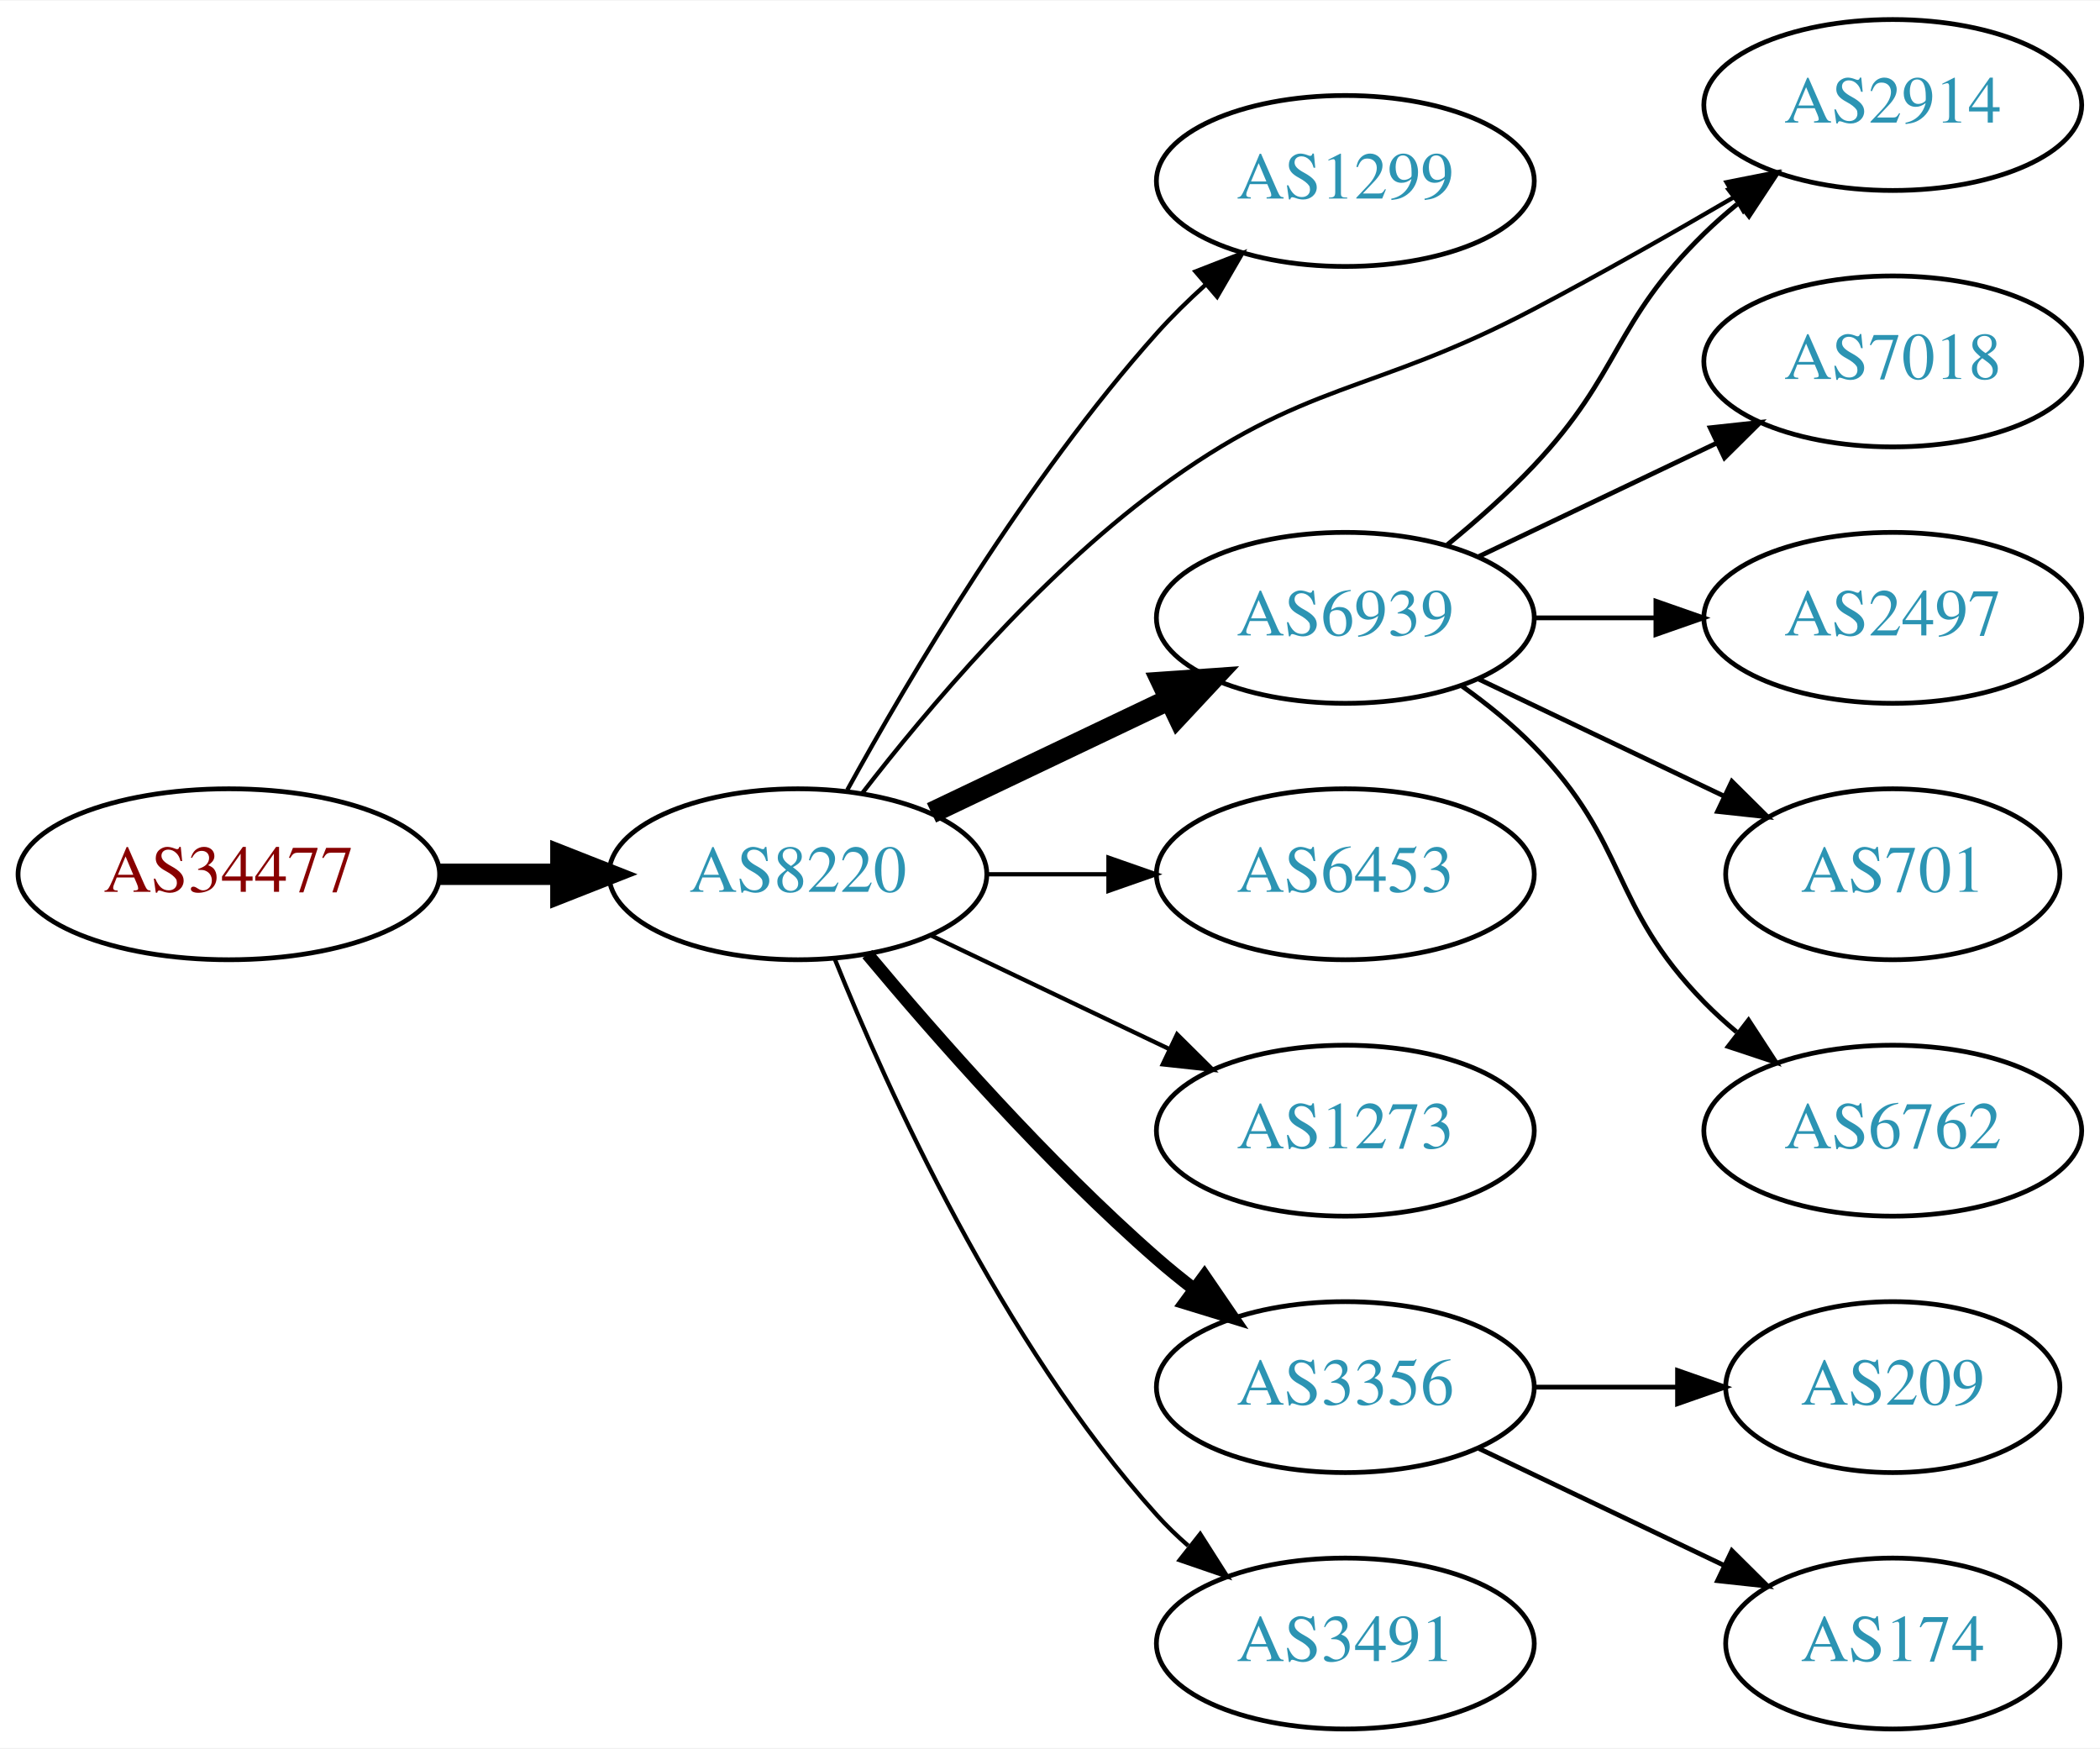
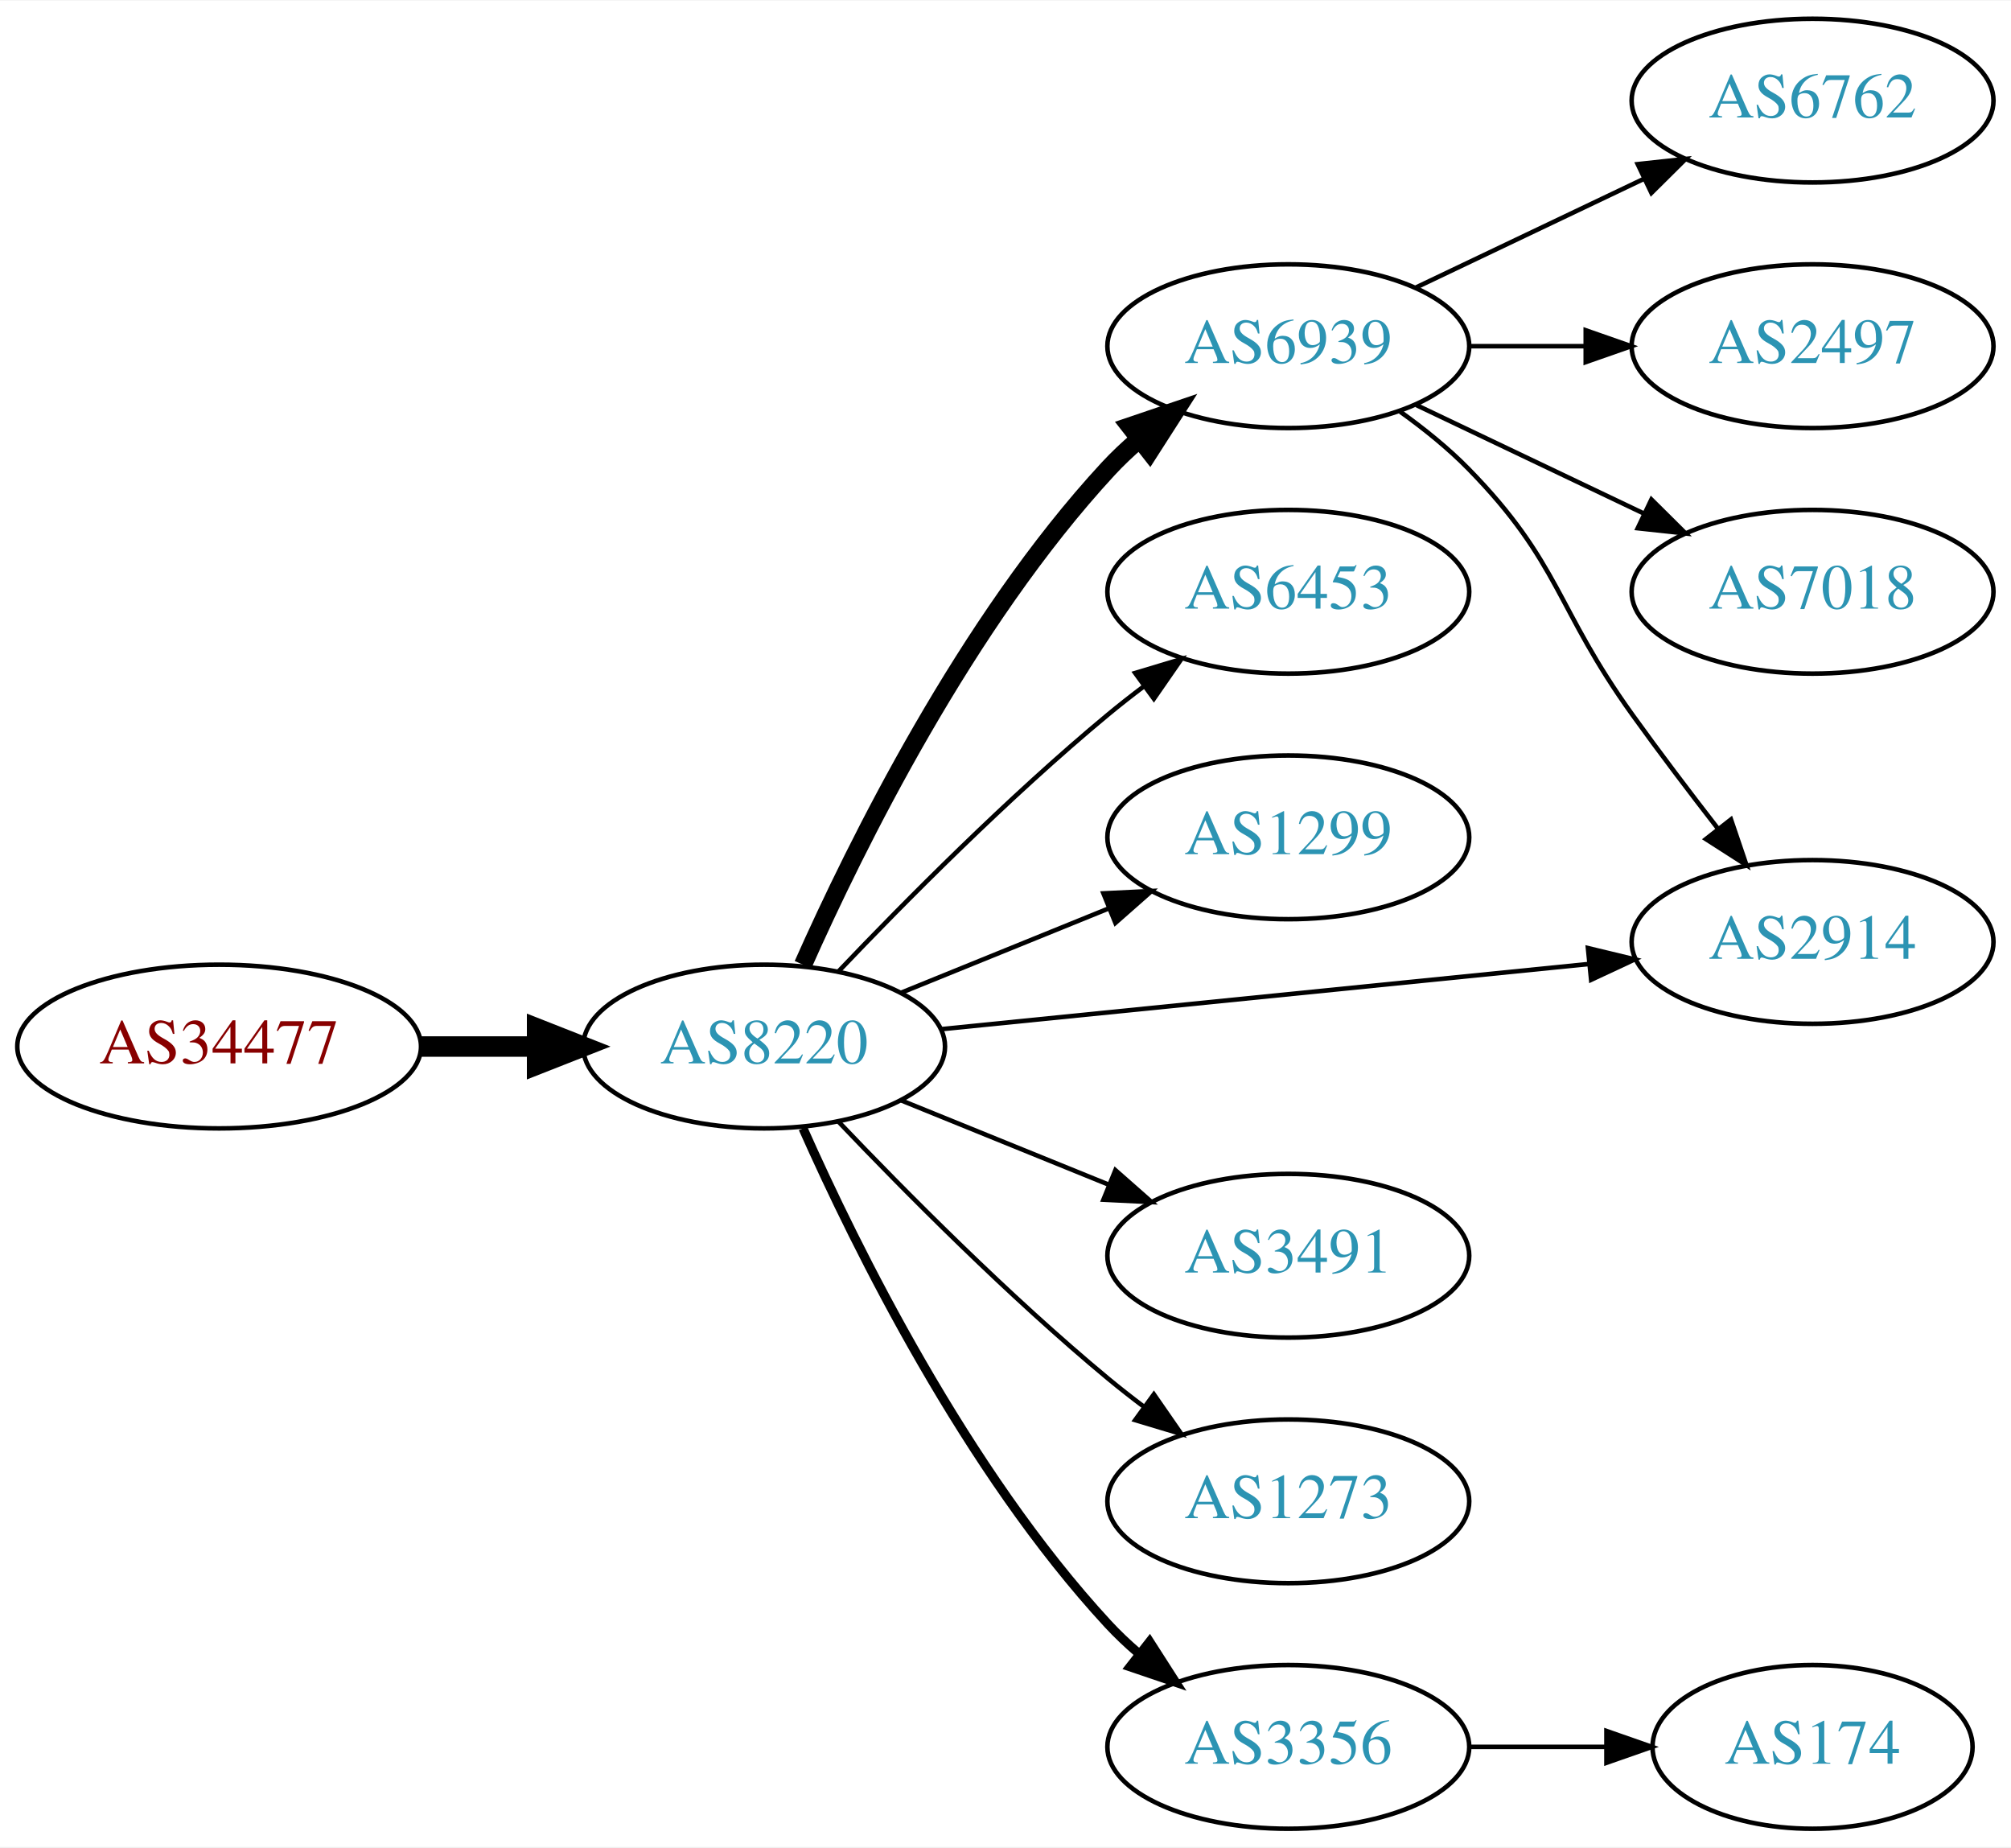
- <svg xmlns="http://www.w3.org/2000/svg" xmlns:xlink="http://www.w3.org/1999/xlink" width="442pt" height="368pt" viewBox="0.00 0.00 442.27 368.00">
-   <g id="graph0" class="graph" transform="scale(1 1) rotate(0) translate(4 364)">
-     <polygon fill="white" stroke="none" points="-4,4 -4,-364 438.271,-364 438.271,4 -4,4" />
+ <svg xmlns="http://www.w3.org/2000/svg" xmlns:xlink="http://www.w3.org/1999/xlink" width="442pt" height="406pt" viewBox="0.00 0.00 442.27 406.00">
+   <g id="graph0" class="graph" transform="scale(1 1) rotate(0) translate(4 402)">
+     <polygon fill="white" stroke="none" points="-4,4 -4,-402 438.271,-402 438.271,4 -4,4" />
    <g id="node1" class="node">
      <g id="a_node1">
        <a xlink:href="/asn/34477" xlink:title="AS34477 ~ ARAplus GmbH [AT]">
-           <ellipse fill="#ffffff" stroke="black" cx="44.196" cy="-180" rx="44.393" ry="18" />
-           <text text-anchor="middle" x="44.196" y="-176.3" font-family="Times,serif" font-size="14.00" fill="#880000">AS34477</text>
+           <ellipse fill="#ffffff" stroke="black" cx="44.196" cy="-172" rx="44.393" ry="18" />
+           <text text-anchor="middle" x="44.196" y="-168.3" font-family="Times,serif" font-size="14.00" fill="#880000">AS34477</text>
        </a>
      </g>
    </g>
    <g id="node2" class="node">
      <g id="a_node2">
        <a xlink:href="/asn/8220" xlink:title="AS8220 ~ COLT [GB]">
-           <ellipse fill="#ffffff" stroke="black" cx="164.039" cy="-180" rx="39.794" ry="18" />
-           <text text-anchor="middle" x="164.039" y="-176.3" font-family="Times,serif" font-size="14.00" fill="#2c94b3">AS8220</text>
+           <ellipse fill="#ffffff" stroke="black" cx="164.039" cy="-172" rx="39.794" ry="18" />
+           <text text-anchor="middle" x="164.039" y="-168.3" font-family="Times,serif" font-size="14.00" fill="#2c94b3">AS8220</text>
        </a>
      </g>
    </g>
    <g id="edge1" class="edge">
-       <path fill="none" stroke="black" stroke-width="4.5" d="M88.407,-180C96.72,-180 105.482,-180 113.965,-180" />
-       <polygon fill="black" stroke="black" stroke-width="4.5" points="114.123,-183.938 124.123,-180 114.123,-176.063 114.123,-183.938" />
+       <path fill="none" stroke="black" stroke-width="4.5" d="M88.407,-172C96.72,-172 105.482,-172 113.965,-172" />
+       <polygon fill="black" stroke="black" stroke-width="4.5" points="114.123,-175.938 124.123,-172 114.123,-168.063 114.123,-175.938" />
    </g>
    <g id="node3" class="node">
      <g id="a_node3">
-         <a xlink:href="/asn/1299" xlink:title="AS1299 ~ Telia Carrier [EU]">
+         <a xlink:href="/asn/6939" xlink:title="AS6939 ~ Hurricane Electric LLC [US]">
          <ellipse fill="#ffffff" stroke="black" cx="279.332" cy="-326" rx="39.794" ry="18" />
-           <text text-anchor="middle" x="279.332" y="-322.3" font-family="Times,serif" font-size="14.00" fill="#2c94b3">AS1299</text>
+           <text text-anchor="middle" x="279.332" y="-322.3" font-family="Times,serif" font-size="14.00" fill="#2c94b3">AS6939</text>
        </a>
      </g>
    </g>
    <g id="edge2" class="edge">
-       <path fill="none" stroke="black" stroke-width="0.9" d="M174.442,-197.747C187.342,-221.196 212.093,-263.135 239.685,-294 242.773,-297.454 246.246,-300.854 249.811,-304.074" />
-       <polygon fill="black" stroke="black" stroke-width="0.9" points="247.775,-306.938 257.647,-310.784 252.328,-301.621 247.775,-306.938" />
+       <path fill="none" stroke="black" stroke-width="4" d="M172.606,-189.996C184.226,-216.143 208.435,-265.197 239.685,-299 241.717,-301.197 243.956,-303.318 246.303,-305.339" />
+       <polygon fill="black" stroke="black" stroke-width="4" points="244.515,-308.384 254.548,-311.791 248.83,-302.872 244.515,-308.384" />
    </g>
    <g id="node4" class="node">
      <g id="a_node4">
-         <a xlink:href="/asn/6939" xlink:title="AS6939 ~ Hurricane Electric LLC [US]">
-           <ellipse fill="#ffffff" stroke="black" cx="279.332" cy="-234" rx="39.794" ry="18" />
-           <text text-anchor="middle" x="279.332" y="-230.3" font-family="Times,serif" font-size="14.00" fill="#2c94b3">AS6939</text>
+         <a xlink:href="/asn/6453" xlink:title="AS6453 ~ TATA COMMUNICATIONS (AMERICA) INC [US]">
+           <ellipse fill="#ffffff" stroke="black" cx="279.332" cy="-272" rx="39.794" ry="18" />
+           <text text-anchor="middle" x="279.332" y="-268.3" font-family="Times,serif" font-size="14.00" fill="#2c94b3">AS6453</text>
        </a>
      </g>
    </g>
    <g id="edge3" class="edge">
-       <path fill="none" stroke="black" stroke-width="4.5" d="M192.175,-192.934C207.169,-200.081 225.99,-209.052 242.213,-216.785" />
-       <polygon fill="black" stroke="black" stroke-width="4.5" points="240.695,-220.423 251.417,-221.171 244.084,-213.314 240.695,-220.423" />
+       <path fill="none" stroke="black" d="M180.344,-188.455C194.957,-203.796 217.913,-226.956 239.685,-245 242.206,-247.089 244.882,-249.184 247.604,-251.233" />
+       <polygon fill="black" stroke="black" points="245.65,-254.139 255.797,-257.187 249.765,-248.477 245.65,-254.139" />
    </g>
    <g id="node5" class="node">
      <g id="a_node5">
-         <a xlink:href="/asn/2914" xlink:title="AS2914 ~ NTT America, Inc. [US]">
-           <ellipse fill="#ffffff" stroke="black" cx="394.625" cy="-342" rx="39.794" ry="18" />
-           <text text-anchor="middle" x="394.625" y="-338.3" font-family="Times,serif" font-size="14.00" fill="#2c94b3">AS2914</text>
+         <a xlink:href="/asn/1299" xlink:title="AS1299 ~ Telia Carrier [EU]">
+           <ellipse fill="#ffffff" stroke="black" cx="279.332" cy="-218" rx="39.794" ry="18" />
+           <text text-anchor="middle" x="279.332" y="-214.3" font-family="Times,serif" font-size="14.00" fill="#2c94b3">AS1299</text>
        </a>
      </g>
    </g>
    <g id="edge4" class="edge">
-       <path fill="none" stroke="black" stroke-width="0.9" d="M177.511,-196.967C191.21,-214.699 214.619,-242.471 239.685,-261 271.111,-284.23 284.401,-280.789 318.978,-299 333.063,-306.418 348.339,-315.101 361.382,-322.714" />
-       <polygon fill="black" stroke="black" stroke-width="0.9" points="359.617,-325.737 370.012,-327.786 363.164,-319.702 359.617,-325.737" />
+       <path fill="none" stroke="black" d="M194.214,-183.846C208.09,-189.48 224.867,-196.292 239.776,-202.346" />
+       <polygon fill="black" stroke="black" points="238.673,-205.675 249.255,-206.194 241.306,-199.189 238.673,-205.675" />
    </g>
    <g id="node6" class="node">
      <g id="a_node6">
-         <a xlink:href="/asn/6453" xlink:title="AS6453 ~ TATA COMMUNICATIONS (AMERICA) INC [US]">
-           <ellipse fill="#ffffff" stroke="black" cx="279.332" cy="-180" rx="39.794" ry="18" />
-           <text text-anchor="middle" x="279.332" y="-176.3" font-family="Times,serif" font-size="14.00" fill="#2c94b3">AS6453</text>
+         <a xlink:href="/asn/3356" xlink:title="AS3356 ~ Level 3 Parent, LLC [US]">
+           <ellipse fill="#ffffff" stroke="black" cx="279.332" cy="-18" rx="39.794" ry="18" />
+           <text text-anchor="middle" x="279.332" y="-14.3" font-family="Times,serif" font-size="14.00" fill="#2c94b3">AS3356</text>
        </a>
      </g>
    </g>
    <g id="edge5" class="edge">
-       <path fill="none" stroke="black" stroke-width="0.9" d="M203.711,-180C211.914,-180 220.678,-180 229.21,-180" />
-       <polygon fill="black" stroke="black" stroke-width="0.9" points="229.449,-183.5 239.449,-180 229.449,-176.5 229.449,-183.5" />
+       <path fill="none" stroke="black" stroke-width="2" d="M172.606,-154.004C184.226,-127.857 208.435,-78.803 239.685,-45 241.717,-42.803 243.956,-40.682 246.303,-38.661" />
+       <polygon fill="black" stroke="black" stroke-width="2" points="248.83,-41.128 254.548,-32.209 244.515,-35.616 248.83,-41.128" />
    </g>
    <g id="node7" class="node">
      <g id="a_node7">
-         <a xlink:href="/asn/1273" xlink:title="AS1273 ~ Vodafone Group PLC [EU]">
+         <a xlink:href="/asn/3491" xlink:title="AS3491 ~ PCCW Global, Inc. [US]">
          <ellipse fill="#ffffff" stroke="black" cx="279.332" cy="-126" rx="39.794" ry="18" />
-           <text text-anchor="middle" x="279.332" y="-122.3" font-family="Times,serif" font-size="14.00" fill="#2c94b3">AS1273</text>
+           <text text-anchor="middle" x="279.332" y="-122.3" font-family="Times,serif" font-size="14.00" fill="#2c94b3">AS3491</text>
        </a>
      </g>
    </g>
    <g id="edge6" class="edge">
-       <path fill="none" stroke="black" stroke-width="0.9" d="M192.175,-167.066C207.169,-159.919 225.99,-150.948 242.213,-143.215" />
-       <polygon fill="black" stroke="black" stroke-width="0.9" points="243.895,-146.291 251.417,-138.829 240.884,-139.972 243.895,-146.291" />
+       <path fill="none" stroke="black" d="M194.214,-160.154C208.09,-154.52 224.867,-147.708 239.776,-141.654" />
+       <polygon fill="black" stroke="black" points="241.306,-144.811 249.255,-137.806 238.673,-138.325 241.306,-144.811" />
    </g>
    <g id="node8" class="node">
      <g id="a_node8">
-         <a xlink:href="/asn/3356" xlink:title="AS3356 ~ Level 3 Parent, LLC [US]">
+         <a xlink:href="/asn/1273" xlink:title="AS1273 ~ Vodafone Group PLC [EU]">
          <ellipse fill="#ffffff" stroke="black" cx="279.332" cy="-72" rx="39.794" ry="18" />
-           <text text-anchor="middle" x="279.332" y="-68.3" font-family="Times,serif" font-size="14.00" fill="#2c94b3">AS3356</text>
+           <text text-anchor="middle" x="279.332" y="-68.3" font-family="Times,serif" font-size="14.00" fill="#2c94b3">AS1273</text>
        </a>
      </g>
    </g>
    <g id="edge7" class="edge">
-       <path fill="none" stroke="black" stroke-width="2.7" d="M178.669,-163.183C192.951,-146.071 216.498,-119.255 239.685,-99 242.151,-96.846 244.789,-94.706 247.487,-92.628" />
-       <polygon fill="black" stroke="black" stroke-width="2.7" points="249.66,-95.375 255.641,-86.63 245.512,-89.736 249.66,-95.375" />
+       <path fill="none" stroke="black" d="M180.344,-155.545C194.957,-140.204 217.913,-117.044 239.685,-99 242.206,-96.911 244.882,-94.816 247.604,-92.767" />
+       <polygon fill="black" stroke="black" points="249.765,-95.523 255.797,-86.813 245.65,-89.861 249.765,-95.523" />
    </g>
    <g id="node9" class="node">
      <g id="a_node9">
-         <a xlink:href="/asn/3491" xlink:title="AS3491 ~ PCCW Global, Inc. [US]">
-           <ellipse fill="#ffffff" stroke="black" cx="279.332" cy="-18" rx="39.794" ry="18" />
-           <text text-anchor="middle" x="279.332" y="-14.3" font-family="Times,serif" font-size="14.00" fill="#2c94b3">AS3491</text>
+         <a xlink:href="/asn/2914" xlink:title="AS2914 ~ NTT America, Inc. [US]">
+           <ellipse fill="#ffffff" stroke="black" cx="394.625" cy="-195" rx="39.794" ry="18" />
+           <text text-anchor="middle" x="394.625" y="-191.3" font-family="Times,serif" font-size="14.00" fill="#2c94b3">AS2914</text>
        </a>
      </g>
    </g>
    <g id="edge8" class="edge">
-       <path fill="none" stroke="black" stroke-width="0.9" d="M171.786,-162.213C182.837,-134.757 206.891,-81.422 239.685,-45 241.688,-42.776 243.906,-40.637 246.239,-38.603" />
-       <polygon fill="black" stroke="black" stroke-width="0.9" points="248.769,-41.065 254.458,-32.127 244.437,-35.567 248.769,-41.065" />
+       <path fill="none" stroke="black" d="M203.042,-175.824C242.096,-179.753 303.023,-185.884 345.439,-190.152" />
+       <polygon fill="black" stroke="black" points="345.231,-193.648 355.531,-191.167 345.931,-186.683 345.231,-193.648" />
    </g>
-     <g id="edge9" class="edge">
-       <path fill="none" stroke="black" d="M300.82,-249.396C306.94,-254.399 313.478,-260.171 318.978,-266 337.525,-285.654 335.643,-296.12 354.978,-315 357.119,-317.091 359.437,-319.135 361.837,-321.103" />
-       <polygon fill="black" stroke="black" points="360.105,-324.183 370.18,-327.461 364.348,-318.616 360.105,-324.183" />
+     <g id="edge12" class="edge">
+       <path fill="none" stroke="black" d="M303.926,-311.611C309.182,-307.852 314.513,-303.563 318.978,-299 339.151,-278.383 338.148,-268.425 354.978,-245 360.965,-236.668 367.734,-227.751 373.916,-219.788" />
+       <polygon fill="black" stroke="black" points="376.682,-221.933 380.088,-211.901 371.169,-217.619 376.682,-221.933" />
    </g>
    <g id="node10" class="node">
      <g id="a_node10">
        <a xlink:href="/asn/7018" xlink:title="AS7018 ~ AT&amp;T Services, Inc. [US]">
-           <ellipse fill="#ffffff" stroke="black" cx="394.625" cy="-288" rx="39.794" ry="18" />
-           <text text-anchor="middle" x="394.625" y="-284.3" font-family="Times,serif" font-size="14.00" fill="#2c94b3">AS7018</text>
+           <ellipse fill="#ffffff" stroke="black" cx="394.625" cy="-272" rx="39.794" ry="18" />
+           <text text-anchor="middle" x="394.625" y="-268.3" font-family="Times,serif" font-size="14.00" fill="#2c94b3">AS7018</text>
+         </a>
+       </g>
+     </g>
+     <g id="edge9" class="edge">
+       <path fill="none" stroke="black" d="M307.468,-313.066C322.462,-305.919 341.283,-296.948 357.506,-289.215" />
+       <polygon fill="black" stroke="black" points="359.188,-292.291 366.71,-284.829 356.177,-285.972 359.188,-292.291" />
+     </g>
+     <g id="node11" class="node">
+       <g id="a_node11">
+         <a xlink:href="/asn/6762" xlink:title="AS6762 ~ TELECOM ITALIA SPARKLE S.p.A. [IT]">
+           <ellipse fill="#ffffff" stroke="black" cx="394.625" cy="-380" rx="39.794" ry="18" />
+           <text text-anchor="middle" x="394.625" y="-376.3" font-family="Times,serif" font-size="14.00" fill="#2c94b3">AS6762</text>
        </a>
      </g>
    </g>
    <g id="edge10" class="edge">
-       <path fill="none" stroke="black" d="M307.468,-246.934C322.462,-254.081 341.283,-263.052 357.506,-270.785" />
-       <polygon fill="black" stroke="black" points="356.177,-274.028 366.71,-275.171 359.188,-267.709 356.177,-274.028" />
+       <path fill="none" stroke="black" d="M307.468,-338.934C322.462,-346.081 341.283,-355.052 357.506,-362.785" />
+       <polygon fill="black" stroke="black" points="356.177,-366.028 366.71,-367.171 359.188,-359.709 356.177,-366.028" />
    </g>
-     <g id="node11" class="node">
-       <g id="a_node11">
+     <g id="node12" class="node">
+       <g id="a_node12">
        <a xlink:href="/asn/2497" xlink:title="AS2497 ~ Internet Initiative Japan Inc. [JP]">
-           <ellipse fill="#ffffff" stroke="black" cx="394.625" cy="-234" rx="39.794" ry="18" />
-           <text text-anchor="middle" x="394.625" y="-230.3" font-family="Times,serif" font-size="14.00" fill="#2c94b3">AS2497</text>
+           <ellipse fill="#ffffff" stroke="black" cx="394.625" cy="-326" rx="39.794" ry="18" />
+           <text text-anchor="middle" x="394.625" y="-322.3" font-family="Times,serif" font-size="14.00" fill="#2c94b3">AS2497</text>
        </a>
      </g>
    </g>
    <g id="edge11" class="edge">
-       <path fill="none" stroke="black" d="M319.004,-234C327.207,-234 335.971,-234 344.503,-234" />
-       <polygon fill="black" stroke="black" points="344.742,-237.5 354.742,-234 344.742,-230.5 344.742,-237.5" />
-     </g>
-     <g id="node12" class="node">
-       <g id="a_node12">
-         <a xlink:href="/asn/701" xlink:title="AS701 ~ UUNET [US]">
-           <ellipse fill="#ffffff" stroke="black" cx="394.625" cy="-180" rx="35.194" ry="18" />
-           <text text-anchor="middle" x="394.625" y="-176.3" font-family="Times,serif" font-size="14.00" fill="#2c94b3">AS701</text>
-         </a>
-       </g>
-     </g>
-     <g id="edge12" class="edge">
-       <path fill="none" stroke="black" d="M307.468,-221.066C322.9,-213.71 342.385,-204.423 358.92,-196.541" />
-       <polygon fill="black" stroke="black" points="360.741,-199.551 368.262,-192.089 357.729,-193.232 360.741,-199.551" />
+       <path fill="none" stroke="black" d="M319.004,-326C327.207,-326 335.971,-326 344.503,-326" />
+       <polygon fill="black" stroke="black" points="344.742,-329.5 354.742,-326 344.742,-322.5 344.742,-329.5" />
    </g>
    <g id="node13" class="node">
      <g id="a_node13">
-         <a xlink:href="/asn/6762" xlink:title="AS6762 ~ TELECOM ITALIA SPARKLE S.p.A. [IT]">
-           <ellipse fill="#ffffff" stroke="black" cx="394.625" cy="-126" rx="39.794" ry="18" />
-           <text text-anchor="middle" x="394.625" y="-122.3" font-family="Times,serif" font-size="14.00" fill="#2c94b3">AS6762</text>
-         </a>
-       </g>
-     </g>
-     <g id="edge13" class="edge">
-       <path fill="none" stroke="black" d="M303.926,-219.611C309.182,-215.852 314.513,-211.563 318.978,-207 339.151,-186.383 334.806,-173.617 354.978,-153 357.071,-150.861 359.354,-148.782 361.731,-146.79" />
-       <polygon fill="black" stroke="black" points="364.249,-149.268 370.031,-140.389 359.974,-143.725 364.249,-149.268" />
-     </g>
-     <g id="node14" class="node">
-       <g id="a_node14">
-         <a xlink:href="/asn/209" xlink:title="AS209 ~ CenturyLink Communications, LLC [US]">
-           <ellipse fill="#ffffff" stroke="black" cx="394.625" cy="-72" rx="35.194" ry="18" />
-           <text text-anchor="middle" x="394.625" y="-68.3" font-family="Times,serif" font-size="14.00" fill="#2c94b3">AS209</text>
-         </a>
-       </g>
-     </g>
-     <g id="edge14" class="edge">
-       <path fill="none" stroke="black" d="M319.004,-72C328.709,-72 339.2,-72 349.163,-72" />
-       <polygon fill="black" stroke="black" points="349.299,-75.5 359.299,-72 349.299,-68.5 349.299,-75.5" />
-     </g>
-     <g id="node15" class="node">
-       <g id="a_node15">
        <a xlink:href="/asn/174" xlink:title="AS174 ~ Cogent Communications [US]">
          <ellipse fill="#ffffff" stroke="black" cx="394.625" cy="-18" rx="35.194" ry="18" />
          <text text-anchor="middle" x="394.625" y="-14.3" font-family="Times,serif" font-size="14.00" fill="#2c94b3">AS174</text>
        </a>
      </g>
    </g>
-     <g id="edge15" class="edge">
-       <path fill="none" stroke="black" d="M307.468,-59.066C322.9,-51.71 342.385,-42.423 358.92,-34.541" />
-       <polygon fill="black" stroke="black" points="360.741,-37.551 368.262,-30.089 357.729,-31.232 360.741,-37.551" />
+     <g id="edge13" class="edge">
+       <path fill="none" stroke="black" d="M319.004,-18C328.709,-18 339.2,-18 349.163,-18" />
+       <polygon fill="black" stroke="black" points="349.299,-21.5 359.299,-18 349.299,-14.5 349.299,-21.5" />
    </g>
  </g>
</svg>
